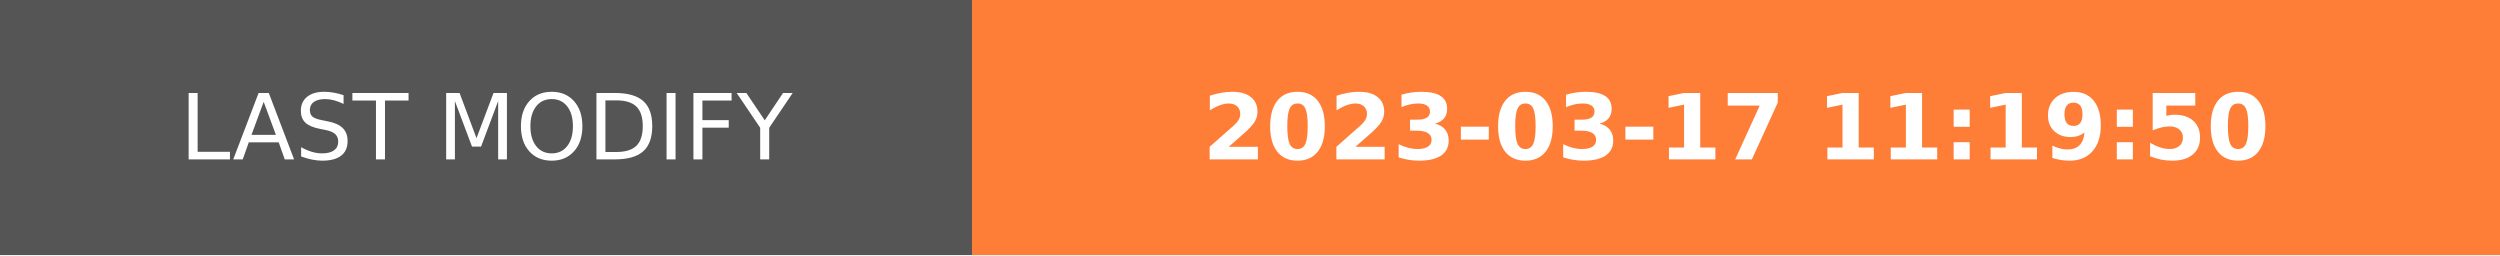
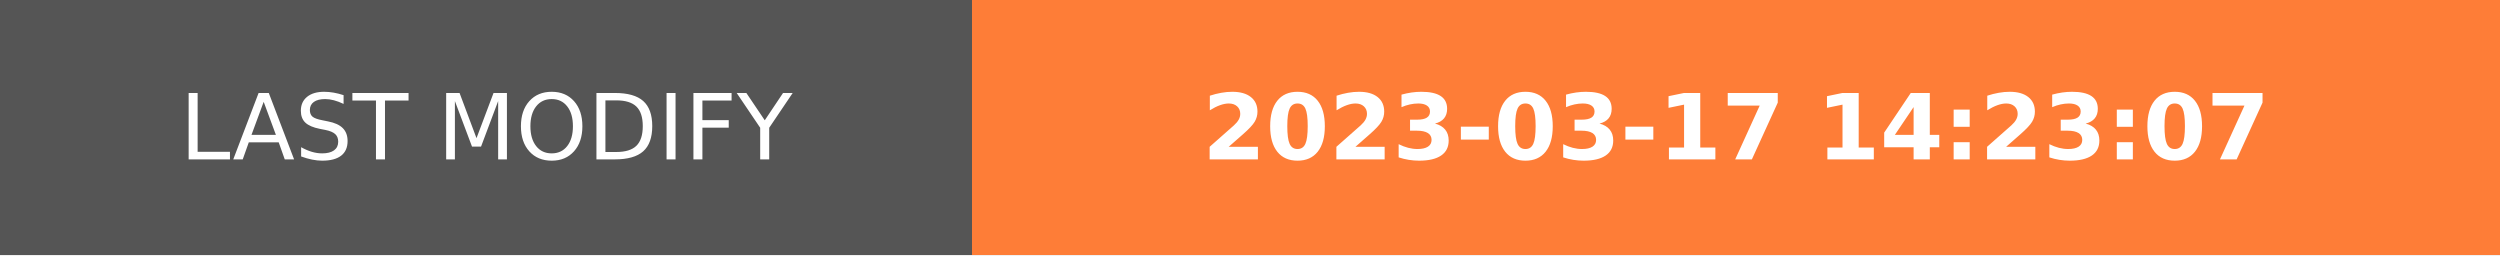
- <svg xmlns="http://www.w3.org/2000/svg" width="274.5" height="28" role="img" aria-label="LAST MODIFY: 2023-03-17 11:19:50">
+ <svg xmlns="http://www.w3.org/2000/svg" width="274.5" height="28" role="img" aria-label="LAST MODIFY: 2023-03-17 14:23:07">
  <g shape-rendering="crispEdges">
    <rect width="106.75" height="28" fill="#555" />
    <rect x="106.75" width="167.75" height="28" fill="#fe7d37" />
  </g>
  <g fill="#fff" text-anchor="middle" font-family="Verdana,Geneva,DejaVu Sans,sans-serif" text-rendering="geometricPrecision" font-size="100">
    <text transform="scale(.1)" x="533.75" y="175" textLength="827.5" fill="#fff">LAST MODIFY</text>
-     <text transform="scale(.1)" x="1906.25" y="175" textLength="1437.5" fill="#fff" font-weight="bold">2023-03-17 11:19:50</text>
+     <text transform="scale(.1)" x="1906.25" y="175" textLength="1437.5" fill="#fff" font-weight="bold">2023-03-17 14:23:07</text>
  </g>
</svg>
